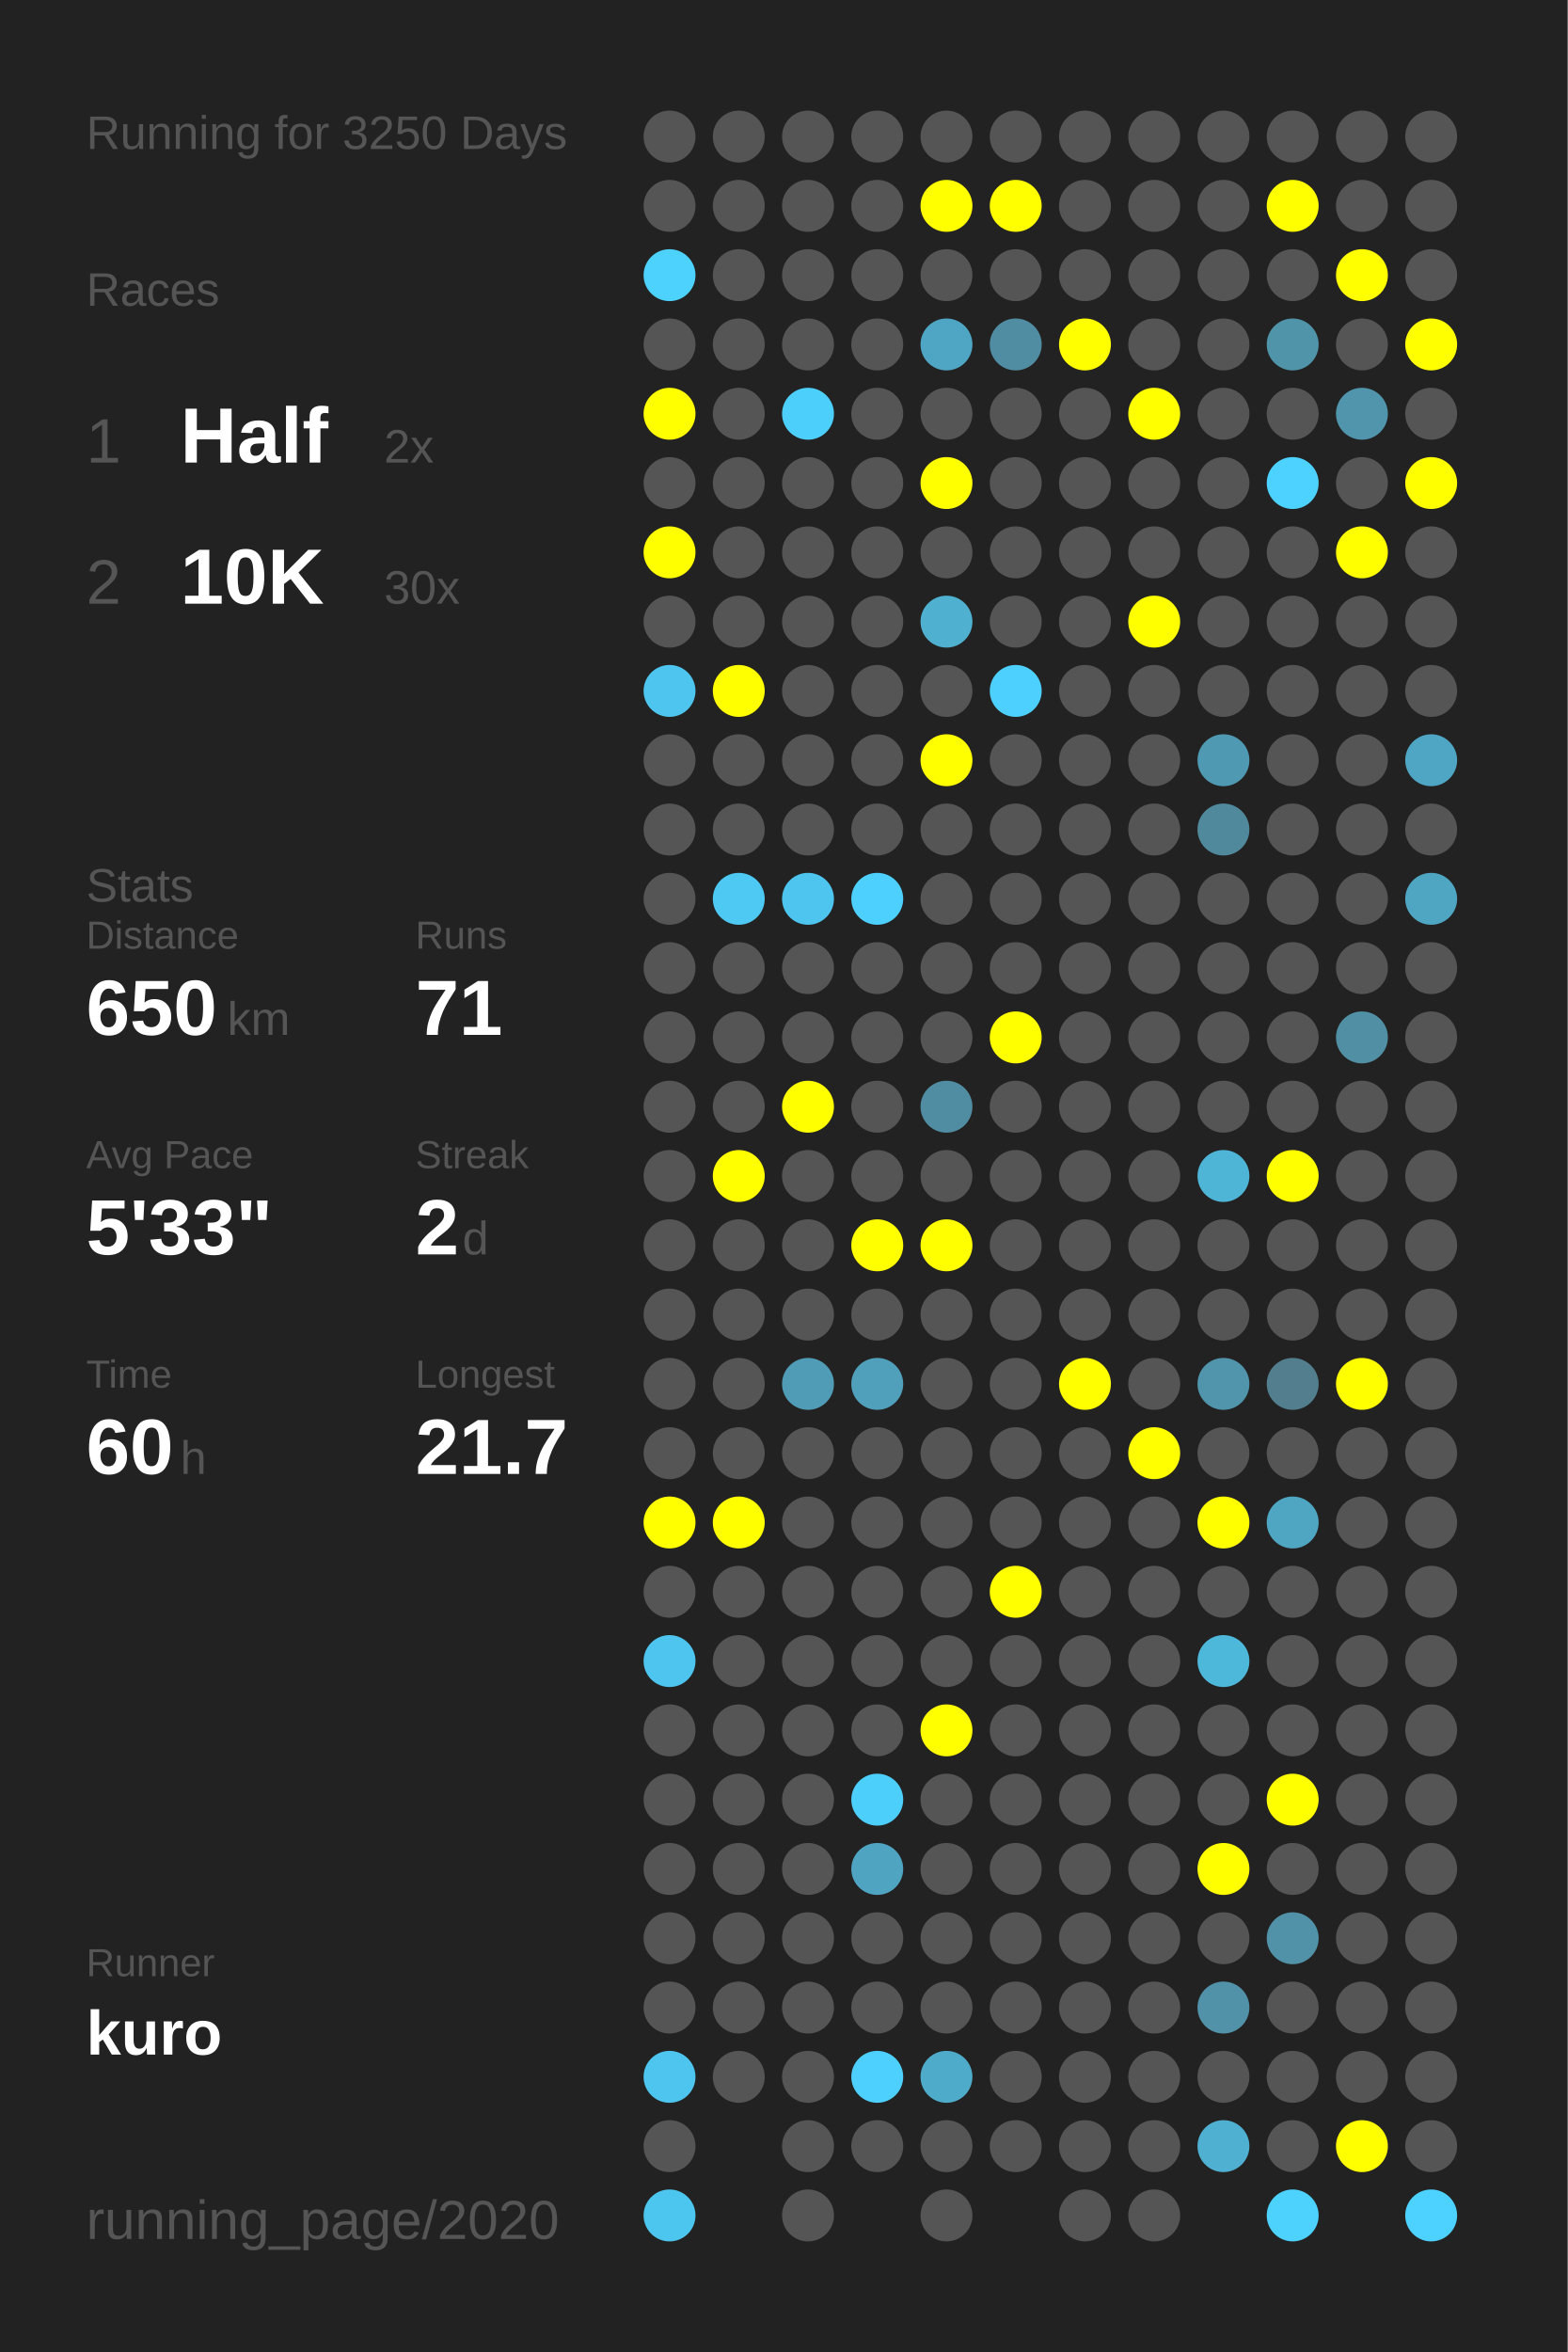
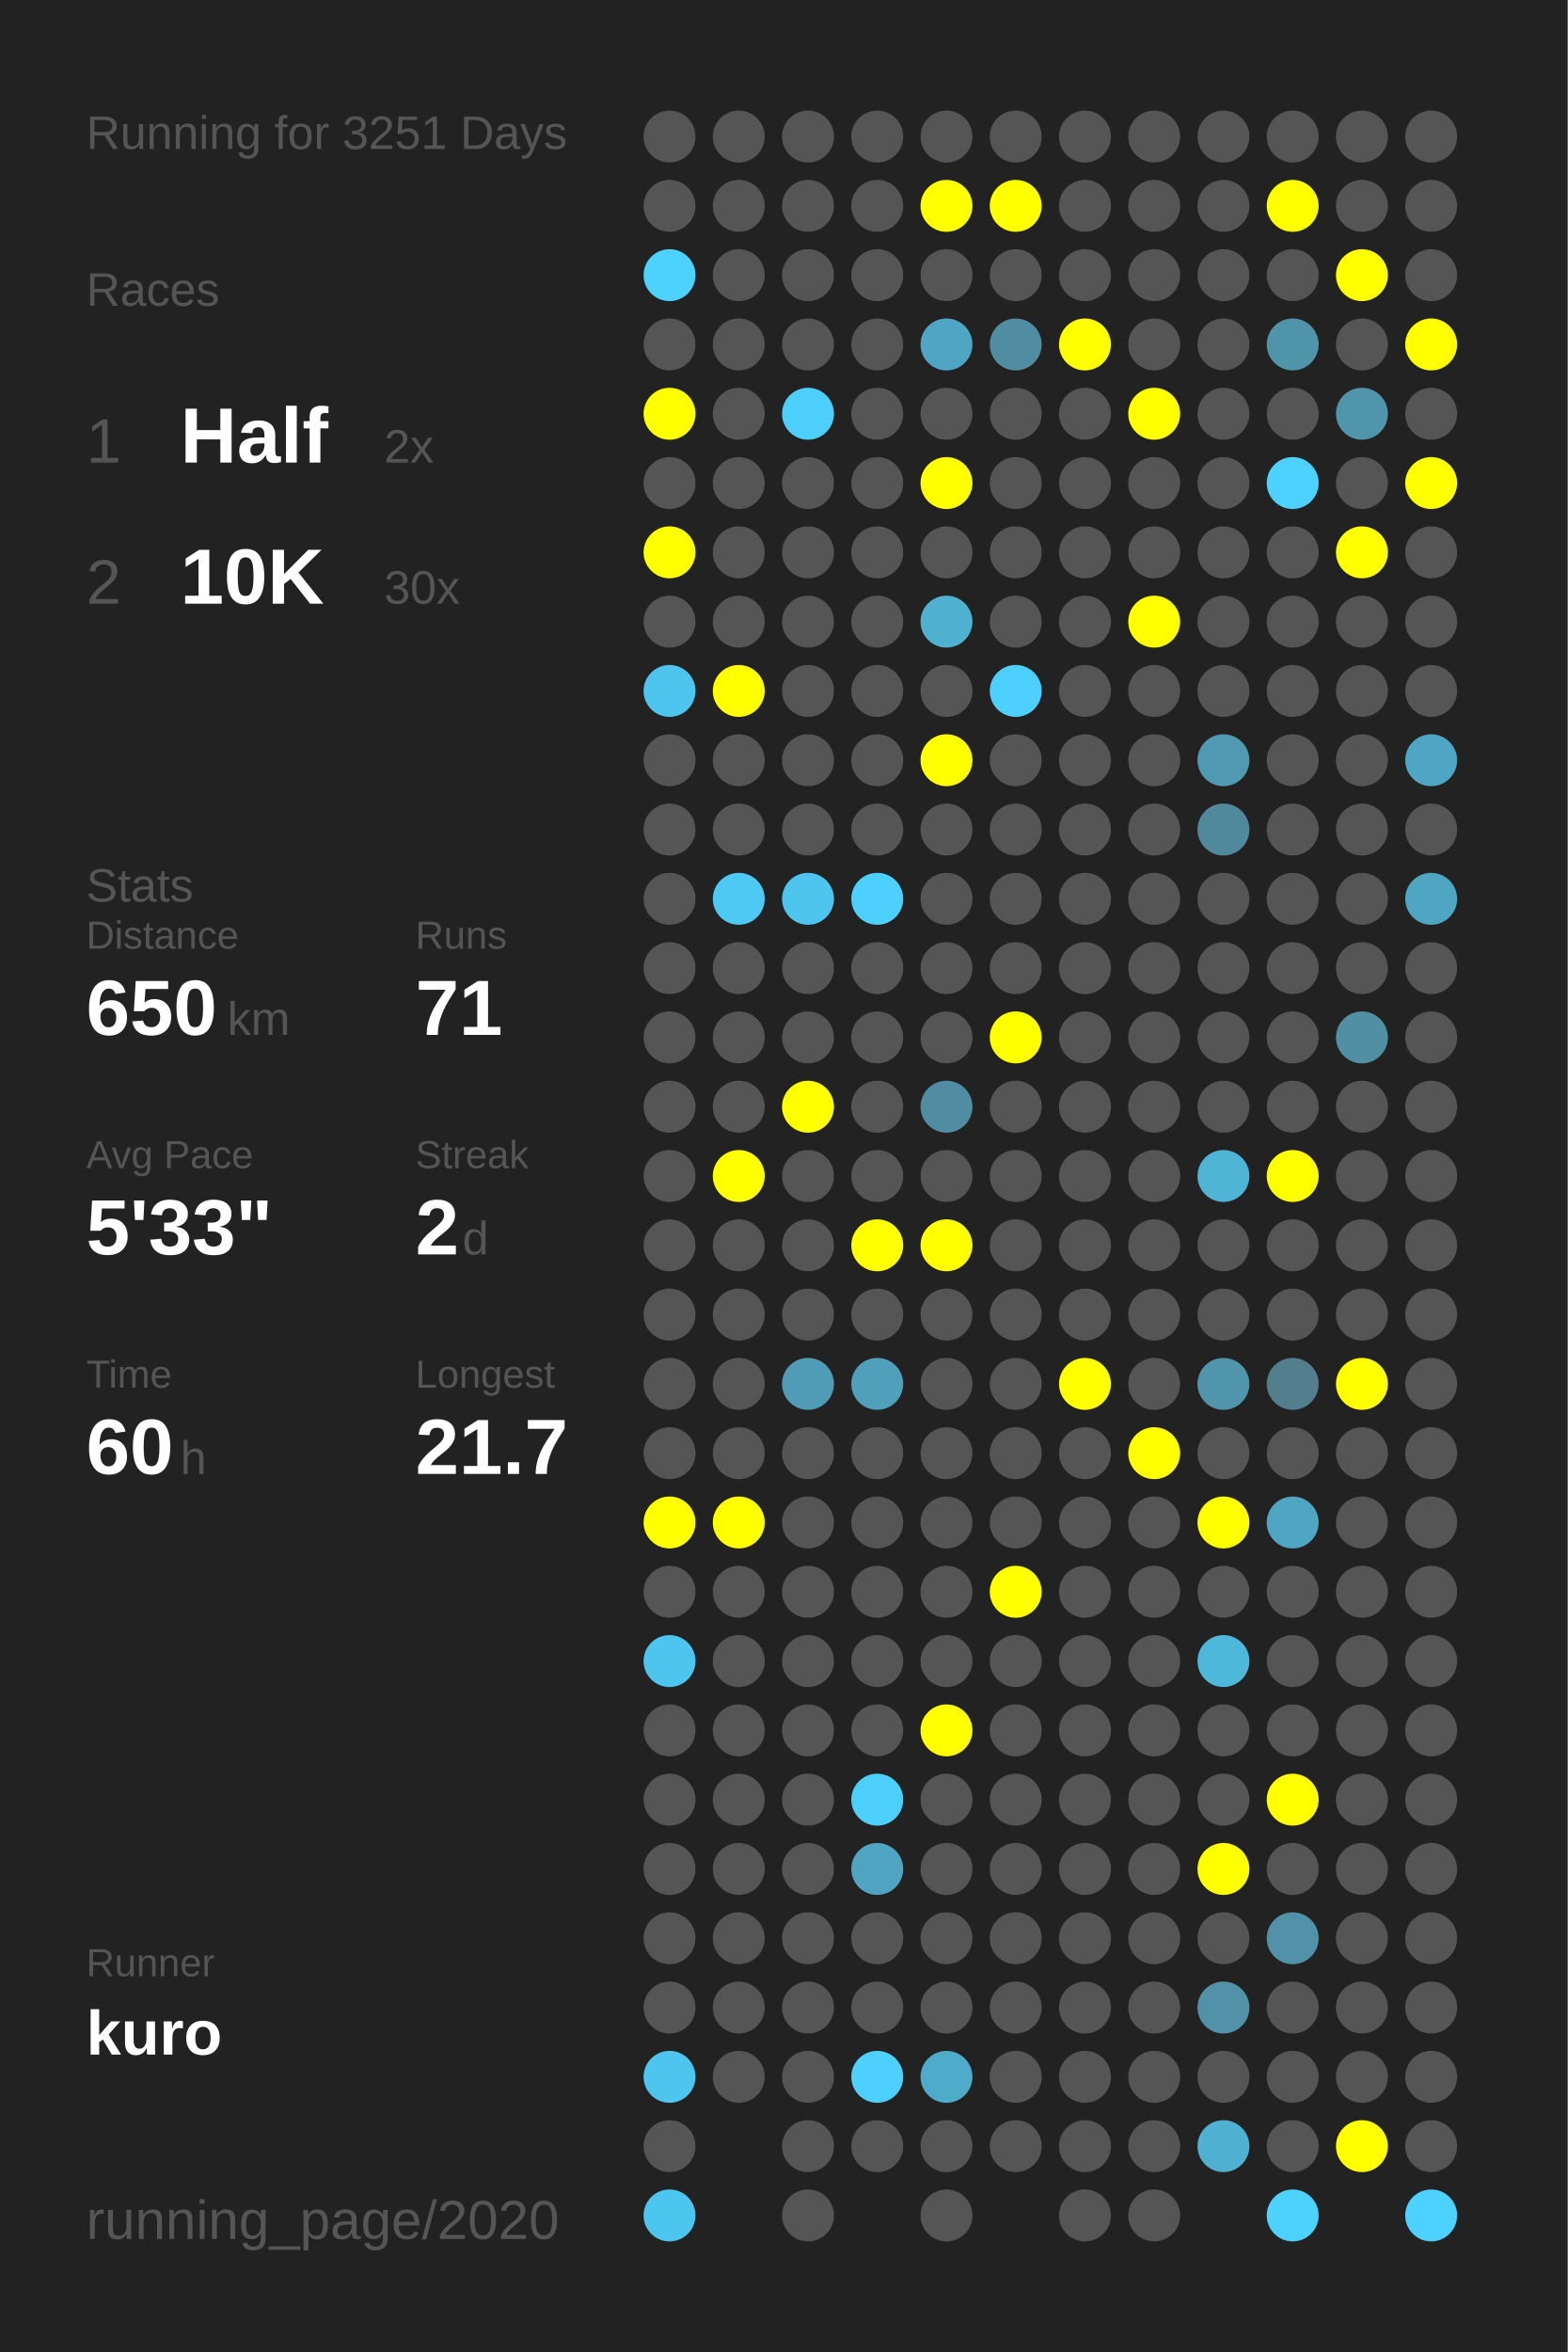
<svg xmlns="http://www.w3.org/2000/svg" baseProfile="full" height="300mm" version="1.1" viewBox="0,0,200,300" width="200mm">
  <defs />
  <rect fill="#222222" height="300" width="200" x="0" y="0" />
-   <text fill="#555555" style="font-size:6px; font-family:Arial;" x="11" y="19">Running for 3250 Days</text>
+   <text fill="#555555" style="font-size:6px; font-family:Arial;" x="11" y="19">Running for 3251 Days</text>
  <text fill="#555555" style="font-size:6px; font-family:Arial;" x="11" y="39">Races</text>
  <text fill="#555555" style="font-size:8px; font-family:Arial;" x="11" y="59">1</text>
  <text fill="#FFFFFF" style="font-size:10px; font-family:Arial; font-weight:bold;" x="23" y="59">Half</text>
  <text fill="#555555" style="font-size:6px; font-family:Arial;" x="49" y="59">2x</text>
  <text fill="#555555" style="font-size:8px; font-family:Arial;" x="11" y="77">2</text>
  <text fill="#FFFFFF" style="font-size:10px; font-family:Arial; font-weight:bold;" x="23" y="77">10K</text>
  <text fill="#555555" style="font-size:6px; font-family:Arial;" x="49" y="77">30x</text>
  <text fill="#555555" style="font-size:6px; font-family:Arial;" x="11" y="115">Stats</text>
  <text fill="#555555" style="font-size:5px; font-family:Arial;" x="11" y="121">Distance</text>
  <text fill="#FFFFFF" style="font-size:10px; font-family:Arial; font-weight:bold;" x="11" y="132">650</text>
  <text fill="#555555" style="font-size:6px; font-family:Arial;" x="29" y="132">km</text>
  <text fill="#555555" style="font-size:5px; font-family:Arial;" x="53" y="121">Runs</text>
  <text fill="#FFFFFF" style="font-size:10px; font-family:Arial; font-weight:bold;" x="53" y="132">71</text>
  <text fill="#555555" style="font-size:5px; font-family:Arial;" x="11" y="149">Avg Pace</text>
  <text fill="#FFFFFF" style="font-size:10px; font-family:Arial; font-weight:bold;" x="11" y="160">5'33"</text>
  <text fill="#555555" style="font-size:5px; font-family:Arial;" x="53" y="149">Streak</text>
  <text fill="#FFFFFF" style="font-size:10px; font-family:Arial; font-weight:bold;" x="53" y="160">2</text>
  <text fill="#555555" style="font-size:6px; font-family:Arial;" x="59" y="160">d</text>
  <text fill="#555555" style="font-size:5px; font-family:Arial;" x="11" y="177">Time</text>
  <text fill="#FFFFFF" style="font-size:10px; font-family:Arial; font-weight:bold;" x="11" y="188">60</text>
  <text fill="#555555" style="font-size:6px; font-family:Arial;" x="23" y="188">h</text>
  <text fill="#555555" style="font-size:5px; font-family:Arial;" x="53" y="177">Longest</text>
  <text fill="#FFFFFF" style="font-size:10px; font-family:Arial; font-weight:bold;" x="53" y="188">21.7</text>
  <text fill="#555555" style="font-size:5px; font-family:Arial;" x="11" y="252.065">Runner</text>
  <text fill="#FFFFFF" style="font-size:8px; font-family:Arial; font-weight:bold;" x="11" y="262.065">kuro</text>
  <text fill="#555555" style="font-size:7px; font-family:Arial;" x="11" y="285.581">running_page/2020</text>
  <circle cx="85.417" cy="17.419" fill="#555555" r="3.312" />
  <circle cx="85.417" cy="26.258" fill="#555555" r="3.312" />
  <circle cx="85.417" cy="35.097" fill="#4dd1fd" r="3.312" />
  <circle cx="85.417" cy="43.935" fill="#555555" r="3.312" />
  <circle cx="85.417" cy="52.774" fill="#FFFF00" r="3.312" />
  <circle cx="85.417" cy="61.613" fill="#555555" r="3.312" />
  <circle cx="85.417" cy="70.452" fill="#FFFF00" r="3.312" />
  <circle cx="85.417" cy="79.29" fill="#555555" r="3.312" />
  <circle cx="85.417" cy="88.129" fill="#4dc5ee" r="3.312" />
  <circle cx="85.417" cy="96.968" fill="#555555" r="3.312" />
  <circle cx="85.417" cy="105.806" fill="#555555" r="3.312" />
  <circle cx="85.417" cy="114.645" fill="#555555" r="3.312" />
  <circle cx="85.417" cy="123.484" fill="#555555" r="3.312" />
  <circle cx="85.417" cy="132.323" fill="#555555" r="3.312" />
  <circle cx="85.417" cy="141.161" fill="#555555" r="3.312" />
  <circle cx="85.417" cy="150" fill="#555555" r="3.312" />
  <circle cx="85.417" cy="158.839" fill="#555555" r="3.312" />
  <circle cx="85.417" cy="167.677" fill="#555555" r="3.312" />
  <circle cx="85.417" cy="176.516" fill="#555555" r="3.312" />
  <circle cx="85.417" cy="185.355" fill="#555555" r="3.312" />
  <circle cx="85.417" cy="194.194" fill="#FFFF00" r="3.312" />
  <circle cx="85.417" cy="203.032" fill="#555555" r="3.312" />
  <circle cx="85.417" cy="211.871" fill="#4dc5ee" r="3.312" />
  <circle cx="85.417" cy="220.71" fill="#555555" r="3.312" />
  <circle cx="85.417" cy="229.548" fill="#555555" r="3.312" />
  <circle cx="85.417" cy="238.387" fill="#555555" r="3.312" />
  <circle cx="85.417" cy="247.226" fill="#555555" r="3.312" />
  <circle cx="85.417" cy="256.065" fill="#555555" r="3.312" />
  <circle cx="85.417" cy="264.903" fill="#4dc5ee" r="3.312" />
  <circle cx="85.417" cy="273.742" fill="#555555" r="3.312" />
  <circle cx="85.417" cy="282.581" fill="#4dc6ef" r="3.312" />
  <circle cx="94.25" cy="17.419" fill="#555555" r="3.312" />
  <circle cx="94.25" cy="26.258" fill="#555555" r="3.312" />
  <circle cx="94.25" cy="35.097" fill="#555555" r="3.312" />
  <circle cx="94.25" cy="43.935" fill="#555555" r="3.312" />
  <circle cx="94.25" cy="52.774" fill="#555555" r="3.312" />
  <circle cx="94.25" cy="61.613" fill="#555555" r="3.312" />
  <circle cx="94.25" cy="70.452" fill="#555555" r="3.312" />
  <circle cx="94.25" cy="79.29" fill="#555555" r="3.312" />
  <circle cx="94.25" cy="88.129" fill="#FFFF00" r="3.312" />
  <circle cx="94.25" cy="96.968" fill="#555555" r="3.312" />
  <circle cx="94.25" cy="105.806" fill="#555555" r="3.312" />
  <circle cx="94.25" cy="114.645" fill="#4dc9f3" r="3.312" />
  <circle cx="94.25" cy="123.484" fill="#555555" r="3.312" />
  <circle cx="94.25" cy="132.323" fill="#555555" r="3.312" />
  <circle cx="94.25" cy="141.161" fill="#555555" r="3.312" />
  <circle cx="94.25" cy="150" fill="#FFFF00" r="3.312" />
  <circle cx="94.25" cy="158.839" fill="#555555" r="3.312" />
  <circle cx="94.25" cy="167.677" fill="#555555" r="3.312" />
  <circle cx="94.25" cy="176.516" fill="#555555" r="3.312" />
  <circle cx="94.25" cy="185.355" fill="#555555" r="3.312" />
  <circle cx="94.25" cy="194.194" fill="#FFFF00" r="3.312" />
  <circle cx="94.25" cy="203.032" fill="#555555" r="3.312" />
  <circle cx="94.25" cy="211.871" fill="#555555" r="3.312" />
  <circle cx="94.25" cy="220.71" fill="#555555" r="3.312" />
  <circle cx="94.25" cy="229.548" fill="#555555" r="3.312" />
  <circle cx="94.25" cy="238.387" fill="#555555" r="3.312" />
  <circle cx="94.25" cy="247.226" fill="#555555" r="3.312" />
  <circle cx="94.25" cy="256.065" fill="#555555" r="3.312" />
  <circle cx="94.25" cy="264.903" fill="#555555" r="3.312" />
  <circle cx="103.083" cy="17.419" fill="#555555" r="3.312" />
  <circle cx="103.083" cy="26.258" fill="#555555" r="3.312" />
  <circle cx="103.083" cy="35.097" fill="#555555" r="3.312" />
  <circle cx="103.083" cy="43.935" fill="#555555" r="3.312" />
  <circle cx="103.083" cy="52.774" fill="#4dcffb" r="3.312" />
  <circle cx="103.083" cy="61.613" fill="#555555" r="3.312" />
  <circle cx="103.083" cy="70.452" fill="#555555" r="3.312" />
  <circle cx="103.083" cy="79.29" fill="#555555" r="3.312" />
  <circle cx="103.083" cy="88.129" fill="#555555" r="3.312" />
  <circle cx="103.083" cy="96.968" fill="#555555" r="3.312" />
  <circle cx="103.083" cy="105.806" fill="#555555" r="3.312" />
  <circle cx="103.083" cy="114.645" fill="#4dc5ee" r="3.312" />
  <circle cx="103.083" cy="123.484" fill="#555555" r="3.312" />
  <circle cx="103.083" cy="132.323" fill="#555555" r="3.312" />
  <circle cx="103.083" cy="141.161" fill="#FFFF00" r="3.312" />
  <circle cx="103.083" cy="150" fill="#555555" r="3.312" />
  <circle cx="103.083" cy="158.839" fill="#555555" r="3.312" />
  <circle cx="103.083" cy="167.677" fill="#555555" r="3.312" />
  <circle cx="103.083" cy="176.516" fill="#509cb6" r="3.312" />
  <circle cx="103.083" cy="185.355" fill="#555555" r="3.312" />
  <circle cx="103.083" cy="194.194" fill="#555555" r="3.312" />
  <circle cx="103.083" cy="203.032" fill="#555555" r="3.312" />
  <circle cx="103.083" cy="211.871" fill="#555555" r="3.312" />
  <circle cx="103.083" cy="220.71" fill="#555555" r="3.312" />
  <circle cx="103.083" cy="229.548" fill="#555555" r="3.312" />
  <circle cx="103.083" cy="238.387" fill="#555555" r="3.312" />
  <circle cx="103.083" cy="247.226" fill="#555555" r="3.312" />
  <circle cx="103.083" cy="256.065" fill="#555555" r="3.312" />
  <circle cx="103.083" cy="264.903" fill="#555555" r="3.312" />
  <circle cx="103.083" cy="273.742" fill="#555555" r="3.312" />
  <circle cx="103.083" cy="282.581" fill="#555555" r="3.312" />
  <circle cx="111.917" cy="17.419" fill="#555555" r="3.312" />
  <circle cx="111.917" cy="26.258" fill="#555555" r="3.312" />
  <circle cx="111.917" cy="35.097" fill="#555555" r="3.312" />
  <circle cx="111.917" cy="43.935" fill="#555555" r="3.312" />
  <circle cx="111.917" cy="52.774" fill="#555555" r="3.312" />
  <circle cx="111.917" cy="61.613" fill="#555555" r="3.312" />
  <circle cx="111.917" cy="70.452" fill="#555555" r="3.312" />
  <circle cx="111.917" cy="79.29" fill="#555555" r="3.312" />
  <circle cx="111.917" cy="88.129" fill="#555555" r="3.312" />
  <circle cx="111.917" cy="96.968" fill="#555555" r="3.312" />
  <circle cx="111.917" cy="105.806" fill="#555555" r="3.312" />
  <circle cx="111.917" cy="114.645" fill="#4dd0fd" r="3.312" />
  <circle cx="111.917" cy="123.484" fill="#555555" r="3.312" />
  <circle cx="111.917" cy="132.323" fill="#555555" r="3.312" />
  <circle cx="111.917" cy="141.161" fill="#555555" r="3.312" />
  <circle cx="111.917" cy="150" fill="#555555" r="3.312" />
  <circle cx="111.917" cy="158.839" fill="#FFFF00" r="3.312" />
  <circle cx="111.917" cy="167.677" fill="#555555" r="3.312" />
  <circle cx="111.917" cy="176.516" fill="#50a0bb" r="3.312" />
  <circle cx="111.917" cy="185.355" fill="#555555" r="3.312" />
  <circle cx="111.917" cy="194.194" fill="#555555" r="3.312" />
  <circle cx="111.917" cy="203.032" fill="#555555" r="3.312" />
  <circle cx="111.917" cy="211.871" fill="#555555" r="3.312" />
  <circle cx="111.917" cy="220.71" fill="#555555" r="3.312" />
  <circle cx="111.917" cy="229.548" fill="#4dcffb" r="3.312" />
  <circle cx="111.917" cy="238.387" fill="#4fa4c1" r="3.312" />
  <circle cx="111.917" cy="247.226" fill="#555555" r="3.312" />
  <circle cx="111.917" cy="256.065" fill="#555555" r="3.312" />
  <circle cx="111.917" cy="264.903" fill="#4dd0fd" r="3.312" />
  <circle cx="111.917" cy="273.742" fill="#555555" r="3.312" />
  <circle cx="120.75" cy="17.419" fill="#555555" r="3.312" />
  <circle cx="120.75" cy="26.258" fill="#FFFF00" r="3.312" />
  <circle cx="120.75" cy="35.097" fill="#555555" r="3.312" />
  <circle cx="120.75" cy="43.935" fill="#4fa6c4" r="3.312" />
  <circle cx="120.75" cy="52.774" fill="#555555" r="3.312" />
  <circle cx="120.75" cy="61.613" fill="#FFFF00" r="3.312" />
  <circle cx="120.75" cy="70.452" fill="#555555" r="3.312" />
  <circle cx="120.75" cy="79.29" fill="#4fb0d0" r="3.312" />
  <circle cx="120.75" cy="88.129" fill="#555555" r="3.312" />
  <circle cx="120.75" cy="96.968" fill="#FFFF00" r="3.312" />
  <circle cx="120.75" cy="105.806" fill="#555555" r="3.312" />
  <circle cx="120.75" cy="114.645" fill="#555555" r="3.312" />
  <circle cx="120.75" cy="123.484" fill="#555555" r="3.312" />
  <circle cx="120.75" cy="132.323" fill="#555555" r="3.312" />
  <circle cx="120.75" cy="141.161" fill="#518da2" r="3.312" />
  <circle cx="120.75" cy="150" fill="#555555" r="3.312" />
  <circle cx="120.75" cy="158.839" fill="#FFFF00" r="3.312" />
  <circle cx="120.75" cy="167.677" fill="#555555" r="3.312" />
  <circle cx="120.75" cy="176.516" fill="#555555" r="3.312" />
  <circle cx="120.75" cy="185.355" fill="#555555" r="3.312" />
  <circle cx="120.75" cy="194.194" fill="#555555" r="3.312" />
  <circle cx="120.75" cy="203.032" fill="#555555" r="3.312" />
  <circle cx="120.75" cy="211.871" fill="#555555" r="3.312" />
  <circle cx="120.75" cy="220.71" fill="#FFFF00" r="3.312" />
  <circle cx="120.75" cy="229.548" fill="#555555" r="3.312" />
  <circle cx="120.75" cy="238.387" fill="#555555" r="3.312" />
  <circle cx="120.75" cy="247.226" fill="#555555" r="3.312" />
  <circle cx="120.75" cy="256.065" fill="#555555" r="3.312" />
  <circle cx="120.75" cy="264.903" fill="#4fabca" r="3.312" />
  <circle cx="120.75" cy="273.742" fill="#555555" r="3.312" />
  <circle cx="120.75" cy="282.581" fill="#555555" r="3.312" />
  <circle cx="129.583" cy="17.419" fill="#555555" r="3.312" />
  <circle cx="129.583" cy="26.258" fill="#FFFF00" r="3.312" />
  <circle cx="129.583" cy="35.097" fill="#555555" r="3.312" />
  <circle cx="129.583" cy="43.935" fill="#518da2" r="3.312" />
  <circle cx="129.583" cy="52.774" fill="#555555" r="3.312" />
  <circle cx="129.583" cy="61.613" fill="#555555" r="3.312" />
  <circle cx="129.583" cy="70.452" fill="#555555" r="3.312" />
  <circle cx="129.583" cy="79.29" fill="#555555" r="3.312" />
  <circle cx="129.583" cy="88.129" fill="#4dd0fd" r="3.312" />
  <circle cx="129.583" cy="96.968" fill="#555555" r="3.312" />
  <circle cx="129.583" cy="105.806" fill="#555555" r="3.312" />
  <circle cx="129.583" cy="114.645" fill="#555555" r="3.312" />
  <circle cx="129.583" cy="123.484" fill="#555555" r="3.312" />
  <circle cx="129.583" cy="132.323" fill="#FFFF00" r="3.312" />
  <circle cx="129.583" cy="141.161" fill="#555555" r="3.312" />
  <circle cx="129.583" cy="150" fill="#555555" r="3.312" />
  <circle cx="129.583" cy="158.839" fill="#555555" r="3.312" />
  <circle cx="129.583" cy="167.677" fill="#555555" r="3.312" />
  <circle cx="129.583" cy="176.516" fill="#555555" r="3.312" />
  <circle cx="129.583" cy="185.355" fill="#555555" r="3.312" />
  <circle cx="129.583" cy="194.194" fill="#555555" r="3.312" />
  <circle cx="129.583" cy="203.032" fill="#FFFF00" r="3.312" />
  <circle cx="129.583" cy="211.871" fill="#555555" r="3.312" />
  <circle cx="129.583" cy="220.71" fill="#555555" r="3.312" />
  <circle cx="129.583" cy="229.548" fill="#555555" r="3.312" />
  <circle cx="129.583" cy="238.387" fill="#555555" r="3.312" />
  <circle cx="129.583" cy="247.226" fill="#555555" r="3.312" />
  <circle cx="129.583" cy="256.065" fill="#555555" r="3.312" />
  <circle cx="129.583" cy="264.903" fill="#555555" r="3.312" />
  <circle cx="129.583" cy="273.742" fill="#555555" r="3.312" />
  <circle cx="138.417" cy="17.419" fill="#555555" r="3.312" />
  <circle cx="138.417" cy="26.258" fill="#555555" r="3.312" />
  <circle cx="138.417" cy="35.097" fill="#555555" r="3.312" />
  <circle cx="138.417" cy="43.935" fill="#FFFF00" r="3.312" />
  <circle cx="138.417" cy="52.774" fill="#555555" r="3.312" />
  <circle cx="138.417" cy="61.613" fill="#555555" r="3.312" />
  <circle cx="138.417" cy="70.452" fill="#555555" r="3.312" />
  <circle cx="138.417" cy="79.29" fill="#555555" r="3.312" />
  <circle cx="138.417" cy="88.129" fill="#555555" r="3.312" />
  <circle cx="138.417" cy="96.968" fill="#555555" r="3.312" />
  <circle cx="138.417" cy="105.806" fill="#555555" r="3.312" />
  <circle cx="138.417" cy="114.645" fill="#555555" r="3.312" />
  <circle cx="138.417" cy="123.484" fill="#555555" r="3.312" />
  <circle cx="138.417" cy="132.323" fill="#555555" r="3.312" />
  <circle cx="138.417" cy="141.161" fill="#555555" r="3.312" />
  <circle cx="138.417" cy="150" fill="#555555" r="3.312" />
  <circle cx="138.417" cy="158.839" fill="#555555" r="3.312" />
  <circle cx="138.417" cy="167.677" fill="#555555" r="3.312" />
  <circle cx="138.417" cy="176.516" fill="#FFFF00" r="3.312" />
  <circle cx="138.417" cy="185.355" fill="#555555" r="3.312" />
  <circle cx="138.417" cy="194.194" fill="#555555" r="3.312" />
  <circle cx="138.417" cy="203.032" fill="#555555" r="3.312" />
  <circle cx="138.417" cy="211.871" fill="#555555" r="3.312" />
  <circle cx="138.417" cy="220.71" fill="#555555" r="3.312" />
  <circle cx="138.417" cy="229.548" fill="#555555" r="3.312" />
  <circle cx="138.417" cy="238.387" fill="#555555" r="3.312" />
  <circle cx="138.417" cy="247.226" fill="#555555" r="3.312" />
  <circle cx="138.417" cy="256.065" fill="#555555" r="3.312" />
  <circle cx="138.417" cy="264.903" fill="#555555" r="3.312" />
  <circle cx="138.417" cy="273.742" fill="#555555" r="3.312" />
  <circle cx="138.417" cy="282.581" fill="#555555" r="3.312" />
  <circle cx="147.25" cy="17.419" fill="#555555" r="3.312" />
  <circle cx="147.25" cy="26.258" fill="#555555" r="3.312" />
  <circle cx="147.25" cy="35.097" fill="#555555" r="3.312" />
  <circle cx="147.25" cy="43.935" fill="#555555" r="3.312" />
  <circle cx="147.25" cy="52.774" fill="#FFFF00" r="3.312" />
  <circle cx="147.25" cy="61.613" fill="#555555" r="3.312" />
  <circle cx="147.25" cy="70.452" fill="#555555" r="3.312" />
  <circle cx="147.25" cy="79.29" fill="#FFFF00" r="3.312" />
  <circle cx="147.25" cy="88.129" fill="#555555" r="3.312" />
  <circle cx="147.25" cy="96.968" fill="#555555" r="3.312" />
  <circle cx="147.25" cy="105.806" fill="#555555" r="3.312" />
  <circle cx="147.25" cy="114.645" fill="#555555" r="3.312" />
  <circle cx="147.25" cy="123.484" fill="#555555" r="3.312" />
  <circle cx="147.25" cy="132.323" fill="#555555" r="3.312" />
  <circle cx="147.25" cy="141.161" fill="#555555" r="3.312" />
  <circle cx="147.25" cy="150" fill="#555555" r="3.312" />
  <circle cx="147.25" cy="158.839" fill="#555555" r="3.312" />
  <circle cx="147.25" cy="167.677" fill="#555555" r="3.312" />
  <circle cx="147.25" cy="176.516" fill="#555555" r="3.312" />
  <circle cx="147.25" cy="185.355" fill="#FFFF00" r="3.312" />
  <circle cx="147.25" cy="194.194" fill="#555555" r="3.312" />
  <circle cx="147.25" cy="203.032" fill="#555555" r="3.312" />
  <circle cx="147.25" cy="211.871" fill="#555555" r="3.312" />
  <circle cx="147.25" cy="220.71" fill="#555555" r="3.312" />
  <circle cx="147.25" cy="229.548" fill="#555555" r="3.312" />
  <circle cx="147.25" cy="238.387" fill="#555555" r="3.312" />
  <circle cx="147.25" cy="247.226" fill="#555555" r="3.312" />
  <circle cx="147.25" cy="256.065" fill="#555555" r="3.312" />
  <circle cx="147.25" cy="264.903" fill="#555555" r="3.312" />
  <circle cx="147.25" cy="273.742" fill="#555555" r="3.312" />
  <circle cx="147.25" cy="282.581" fill="#555555" r="3.312" />
  <circle cx="156.083" cy="17.419" fill="#555555" r="3.312" />
  <circle cx="156.083" cy="26.258" fill="#555555" r="3.312" />
  <circle cx="156.083" cy="35.097" fill="#555555" r="3.312" />
  <circle cx="156.083" cy="43.935" fill="#555555" r="3.312" />
  <circle cx="156.083" cy="52.774" fill="#555555" r="3.312" />
  <circle cx="156.083" cy="61.613" fill="#555555" r="3.312" />
  <circle cx="156.083" cy="70.452" fill="#555555" r="3.312" />
  <circle cx="156.083" cy="79.29" fill="#555555" r="3.312" />
  <circle cx="156.083" cy="88.129" fill="#555555" r="3.312" />
  <circle cx="156.083" cy="96.968" fill="#5099b2" r="3.312" />
  <circle cx="156.083" cy="105.806" fill="#51899c" r="3.312" />
  <circle cx="156.083" cy="114.645" fill="#555555" r="3.312" />
  <circle cx="156.083" cy="123.484" fill="#555555" r="3.312" />
  <circle cx="156.083" cy="132.323" fill="#555555" r="3.312" />
  <circle cx="156.083" cy="141.161" fill="#555555" r="3.312" />
  <circle cx="156.083" cy="150" fill="#4eb5d7" r="3.312" />
  <circle cx="156.083" cy="158.839" fill="#555555" r="3.312" />
  <circle cx="156.083" cy="167.677" fill="#555555" r="3.312" />
  <circle cx="156.083" cy="176.516" fill="#5095ac" r="3.312" />
  <circle cx="156.083" cy="185.355" fill="#555555" r="3.312" />
  <circle cx="156.083" cy="194.194" fill="#FFFF00" r="3.312" />
  <circle cx="156.083" cy="203.032" fill="#555555" r="3.312" />
  <circle cx="156.083" cy="211.871" fill="#4eb8db" r="3.312" />
  <circle cx="156.083" cy="220.71" fill="#555555" r="3.312" />
  <circle cx="156.083" cy="229.548" fill="#555555" r="3.312" />
  <circle cx="156.083" cy="238.387" fill="#FFFF00" r="3.312" />
  <circle cx="156.083" cy="247.226" fill="#555555" r="3.312" />
  <circle cx="156.083" cy="256.065" fill="#5192a8" r="3.312" />
  <circle cx="156.083" cy="264.903" fill="#555555" r="3.312" />
  <circle cx="156.083" cy="273.742" fill="#4fb0d1" r="3.312" />
  <circle cx="164.917" cy="17.419" fill="#555555" r="3.312" />
  <circle cx="164.917" cy="26.258" fill="#FFFF00" r="3.312" />
  <circle cx="164.917" cy="35.097" fill="#555555" r="3.312" />
  <circle cx="164.917" cy="43.935" fill="#5094aa" r="3.312" />
  <circle cx="164.917" cy="52.774" fill="#555555" r="3.312" />
  <circle cx="164.917" cy="61.613" fill="#4dd1fe" r="3.312" />
  <circle cx="164.917" cy="70.452" fill="#555555" r="3.312" />
  <circle cx="164.917" cy="79.29" fill="#555555" r="3.312" />
  <circle cx="164.917" cy="88.129" fill="#555555" r="3.312" />
  <circle cx="164.917" cy="96.968" fill="#555555" r="3.312" />
  <circle cx="164.917" cy="105.806" fill="#555555" r="3.312" />
  <circle cx="164.917" cy="114.645" fill="#555555" r="3.312" />
  <circle cx="164.917" cy="123.484" fill="#555555" r="3.312" />
  <circle cx="164.917" cy="132.323" fill="#555555" r="3.312" />
  <circle cx="164.917" cy="141.161" fill="#555555" r="3.312" />
  <circle cx="164.917" cy="150" fill="#FFFF00" r="3.312" />
  <circle cx="164.917" cy="158.839" fill="#555555" r="3.312" />
  <circle cx="164.917" cy="167.677" fill="#555555" r="3.312" />
  <circle cx="164.917" cy="176.516" fill="#527e8d" r="3.312" />
  <circle cx="164.917" cy="185.355" fill="#555555" r="3.312" />
  <circle cx="164.917" cy="194.194" fill="#4fa6c3" r="3.312" />
  <circle cx="164.917" cy="203.032" fill="#555555" r="3.312" />
  <circle cx="164.917" cy="211.871" fill="#555555" r="3.312" />
  <circle cx="164.917" cy="220.71" fill="#555555" r="3.312" />
  <circle cx="164.917" cy="229.548" fill="#FFFF00" r="3.312" />
  <circle cx="164.917" cy="238.387" fill="#555555" r="3.312" />
  <circle cx="164.917" cy="247.226" fill="#5192a8" r="3.312" />
  <circle cx="164.917" cy="256.065" fill="#555555" r="3.312" />
  <circle cx="164.917" cy="264.903" fill="#555555" r="3.312" />
  <circle cx="164.917" cy="273.742" fill="#555555" r="3.312" />
  <circle cx="164.917" cy="282.581" fill="#4dd1fd" r="3.312" />
  <circle cx="173.75" cy="17.419" fill="#555555" r="3.312" />
  <circle cx="173.75" cy="26.258" fill="#555555" r="3.312" />
  <circle cx="173.75" cy="35.097" fill="#FFFF00" r="3.312" />
  <circle cx="173.75" cy="43.935" fill="#555555" r="3.312" />
  <circle cx="173.75" cy="52.774" fill="#5095ac" r="3.312" />
  <circle cx="173.75" cy="61.613" fill="#555555" r="3.312" />
  <circle cx="173.75" cy="70.452" fill="#FFFF00" r="3.312" />
  <circle cx="173.75" cy="79.29" fill="#555555" r="3.312" />
  <circle cx="173.75" cy="88.129" fill="#555555" r="3.312" />
  <circle cx="173.75" cy="96.968" fill="#555555" r="3.312" />
  <circle cx="173.75" cy="105.806" fill="#555555" r="3.312" />
  <circle cx="173.75" cy="114.645" fill="#555555" r="3.312" />
  <circle cx="173.75" cy="123.484" fill="#555555" r="3.312" />
  <circle cx="173.75" cy="132.323" fill="#518fa4" r="3.312" />
  <circle cx="173.75" cy="141.161" fill="#555555" r="3.312" />
  <circle cx="173.75" cy="150" fill="#555555" r="3.312" />
  <circle cx="173.75" cy="158.839" fill="#555555" r="3.312" />
  <circle cx="173.75" cy="167.677" fill="#555555" r="3.312" />
  <circle cx="173.75" cy="176.516" fill="#FFFF00" r="3.312" />
  <circle cx="173.75" cy="185.355" fill="#555555" r="3.312" />
  <circle cx="173.75" cy="194.194" fill="#555555" r="3.312" />
  <circle cx="173.75" cy="203.032" fill="#555555" r="3.312" />
  <circle cx="173.75" cy="211.871" fill="#555555" r="3.312" />
  <circle cx="173.75" cy="220.71" fill="#555555" r="3.312" />
  <circle cx="173.75" cy="229.548" fill="#555555" r="3.312" />
  <circle cx="173.75" cy="238.387" fill="#555555" r="3.312" />
  <circle cx="173.75" cy="247.226" fill="#555555" r="3.312" />
  <circle cx="173.75" cy="256.065" fill="#555555" r="3.312" />
  <circle cx="173.75" cy="264.903" fill="#555555" r="3.312" />
  <circle cx="173.75" cy="273.742" fill="#FFFF00" r="3.312" />
  <circle cx="182.583" cy="17.419" fill="#555555" r="3.312" />
  <circle cx="182.583" cy="26.258" fill="#555555" r="3.312" />
  <circle cx="182.583" cy="35.097" fill="#555555" r="3.312" />
  <circle cx="182.583" cy="43.935" fill="#FFFF00" r="3.312" />
  <circle cx="182.583" cy="52.774" fill="#555555" r="3.312" />
  <circle cx="182.583" cy="61.613" fill="#FFFF00" r="3.312" />
  <circle cx="182.583" cy="70.452" fill="#555555" r="3.312" />
  <circle cx="182.583" cy="79.29" fill="#555555" r="3.312" />
  <circle cx="182.583" cy="88.129" fill="#555555" r="3.312" />
  <circle cx="182.583" cy="96.968" fill="#4fa6c4" r="3.312" />
  <circle cx="182.583" cy="105.806" fill="#555555" r="3.312" />
  <circle cx="182.583" cy="114.645" fill="#4fa6c3" r="3.312" />
  <circle cx="182.583" cy="123.484" fill="#555555" r="3.312" />
  <circle cx="182.583" cy="132.323" fill="#555555" r="3.312" />
  <circle cx="182.583" cy="141.161" fill="#555555" r="3.312" />
  <circle cx="182.583" cy="150" fill="#555555" r="3.312" />
  <circle cx="182.583" cy="158.839" fill="#555555" r="3.312" />
  <circle cx="182.583" cy="167.677" fill="#555555" r="3.312" />
  <circle cx="182.583" cy="176.516" fill="#555555" r="3.312" />
  <circle cx="182.583" cy="185.355" fill="#555555" r="3.312" />
  <circle cx="182.583" cy="194.194" fill="#555555" r="3.312" />
  <circle cx="182.583" cy="203.032" fill="#555555" r="3.312" />
  <circle cx="182.583" cy="211.871" fill="#555555" r="3.312" />
  <circle cx="182.583" cy="220.71" fill="#555555" r="3.312" />
  <circle cx="182.583" cy="229.548" fill="#555555" r="3.312" />
  <circle cx="182.583" cy="238.387" fill="#555555" r="3.312" />
  <circle cx="182.583" cy="247.226" fill="#555555" r="3.312" />
  <circle cx="182.583" cy="256.065" fill="#555555" r="3.312" />
  <circle cx="182.583" cy="264.903" fill="#555555" r="3.312" />
  <circle cx="182.583" cy="273.742" fill="#555555" r="3.312" />
  <circle cx="182.583" cy="282.581" fill="#4dd1fe" r="3.312" />
</svg>
